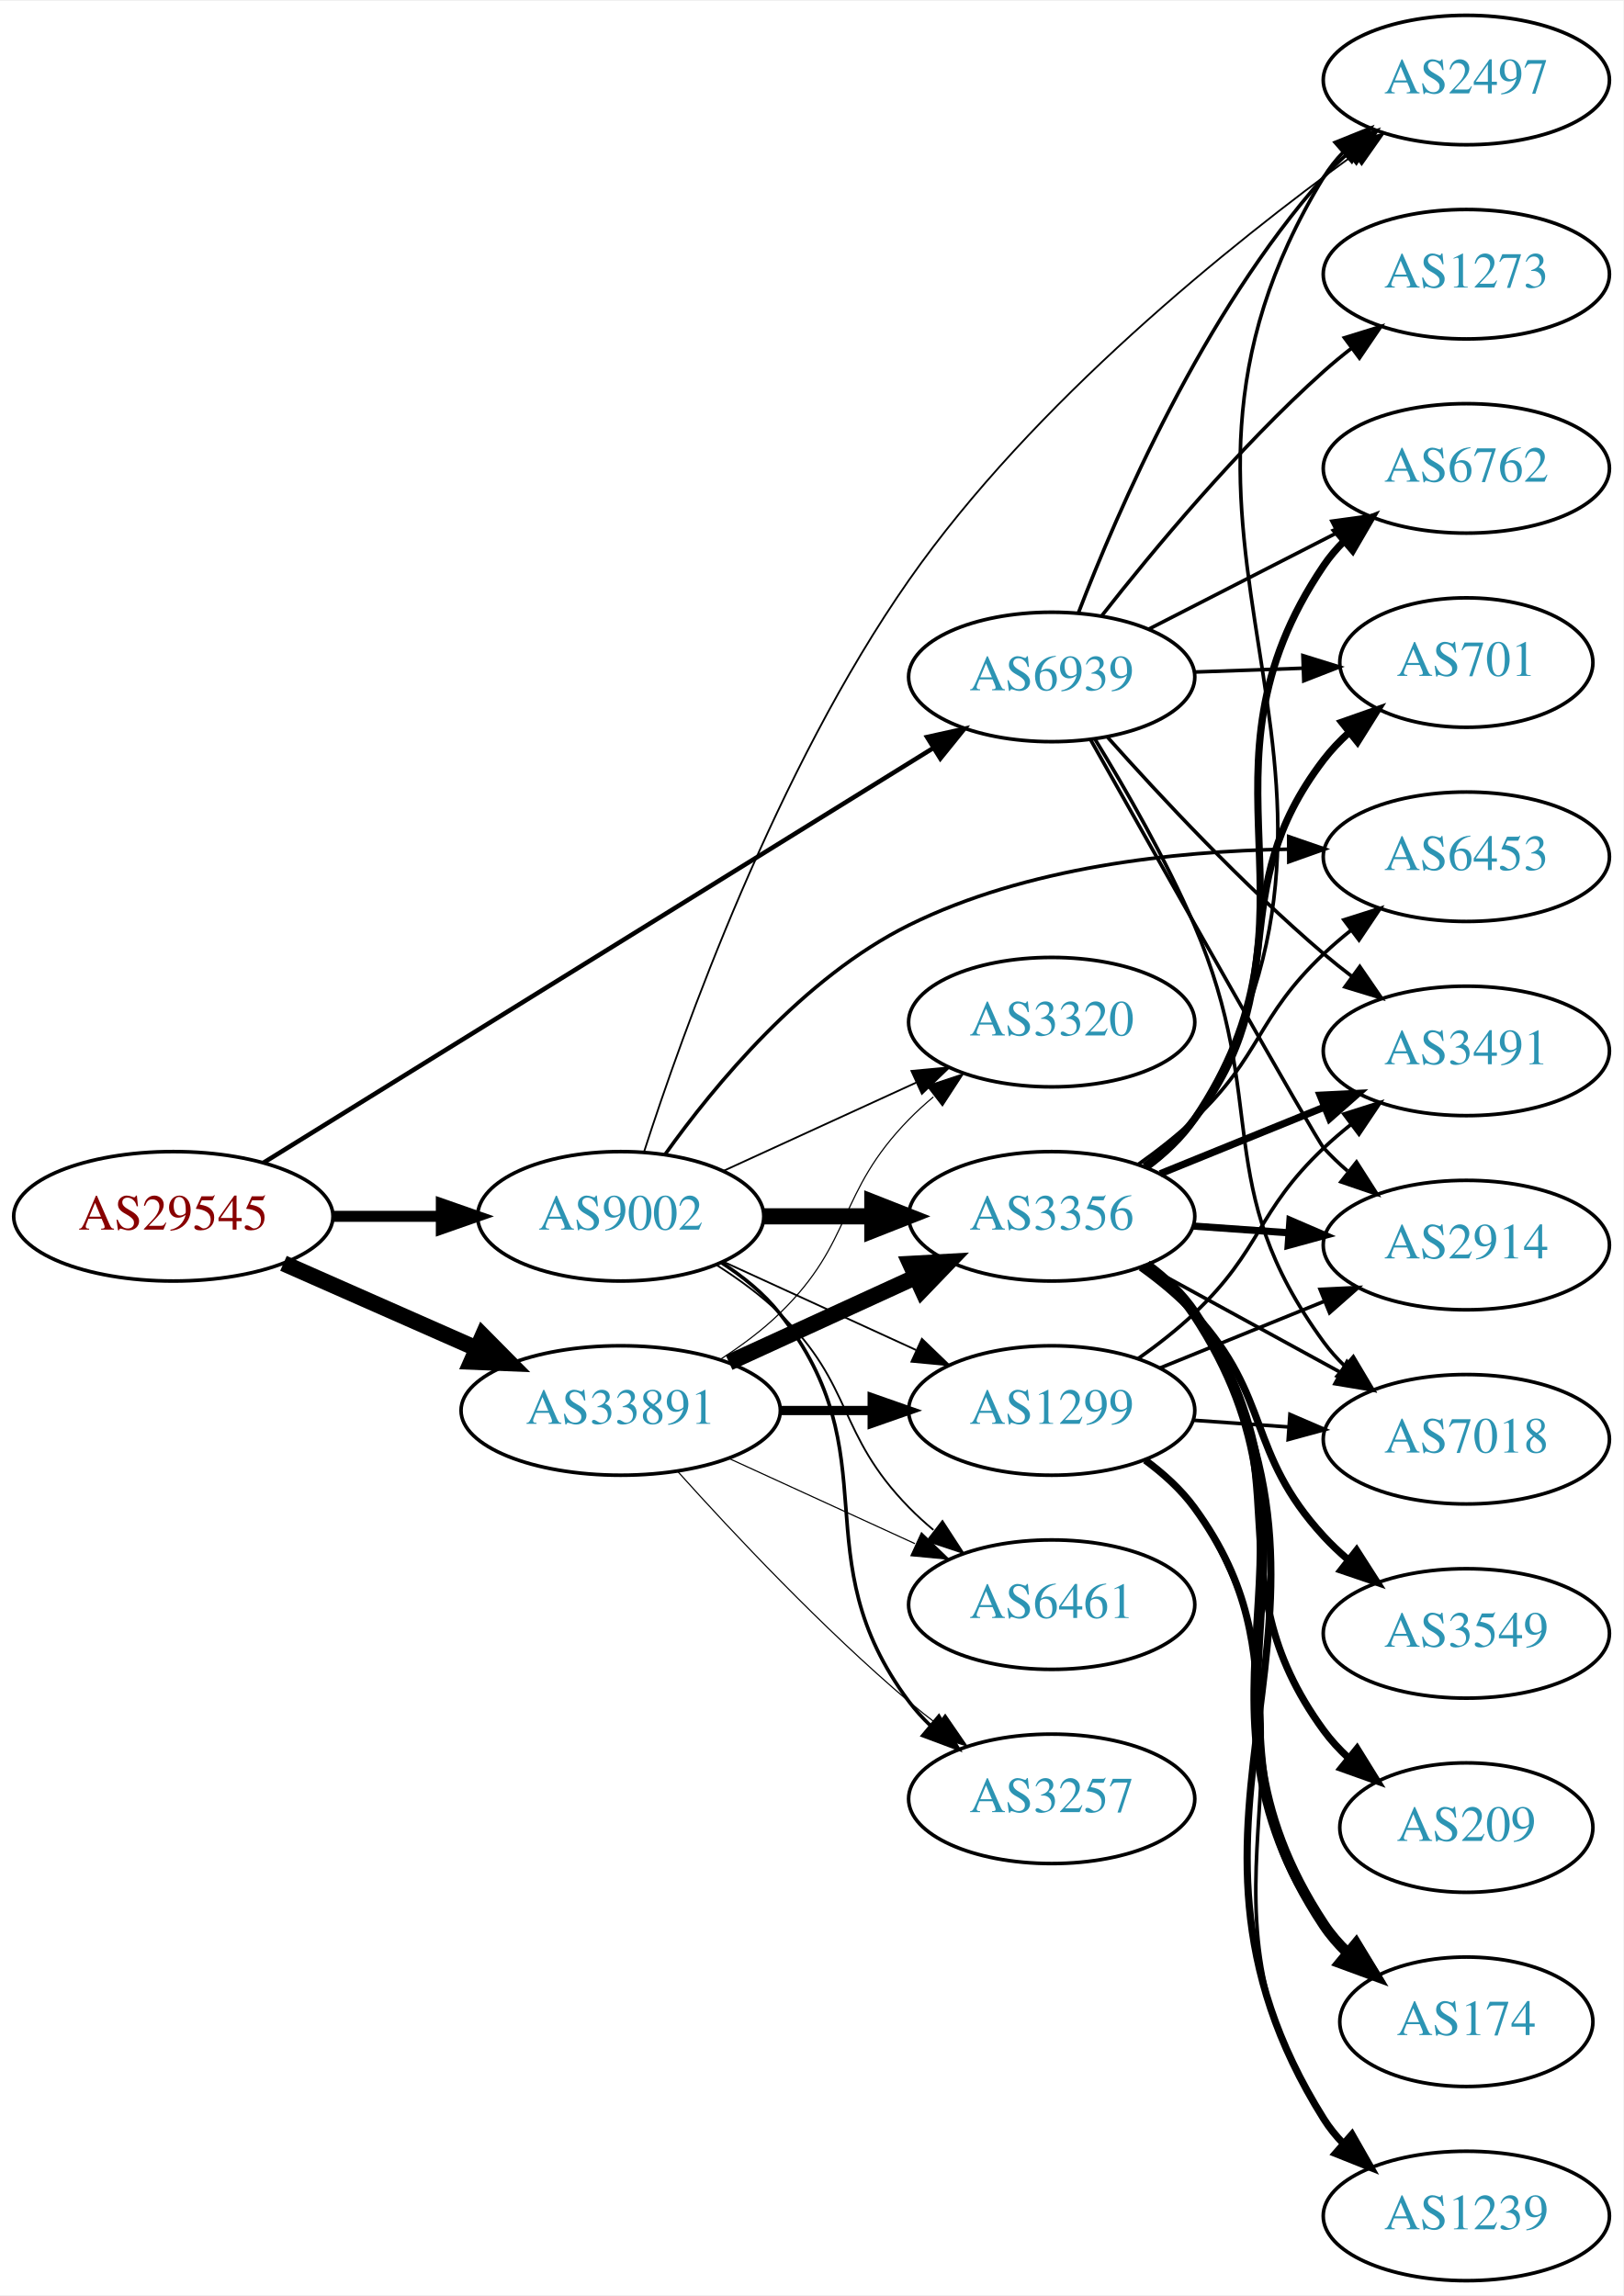
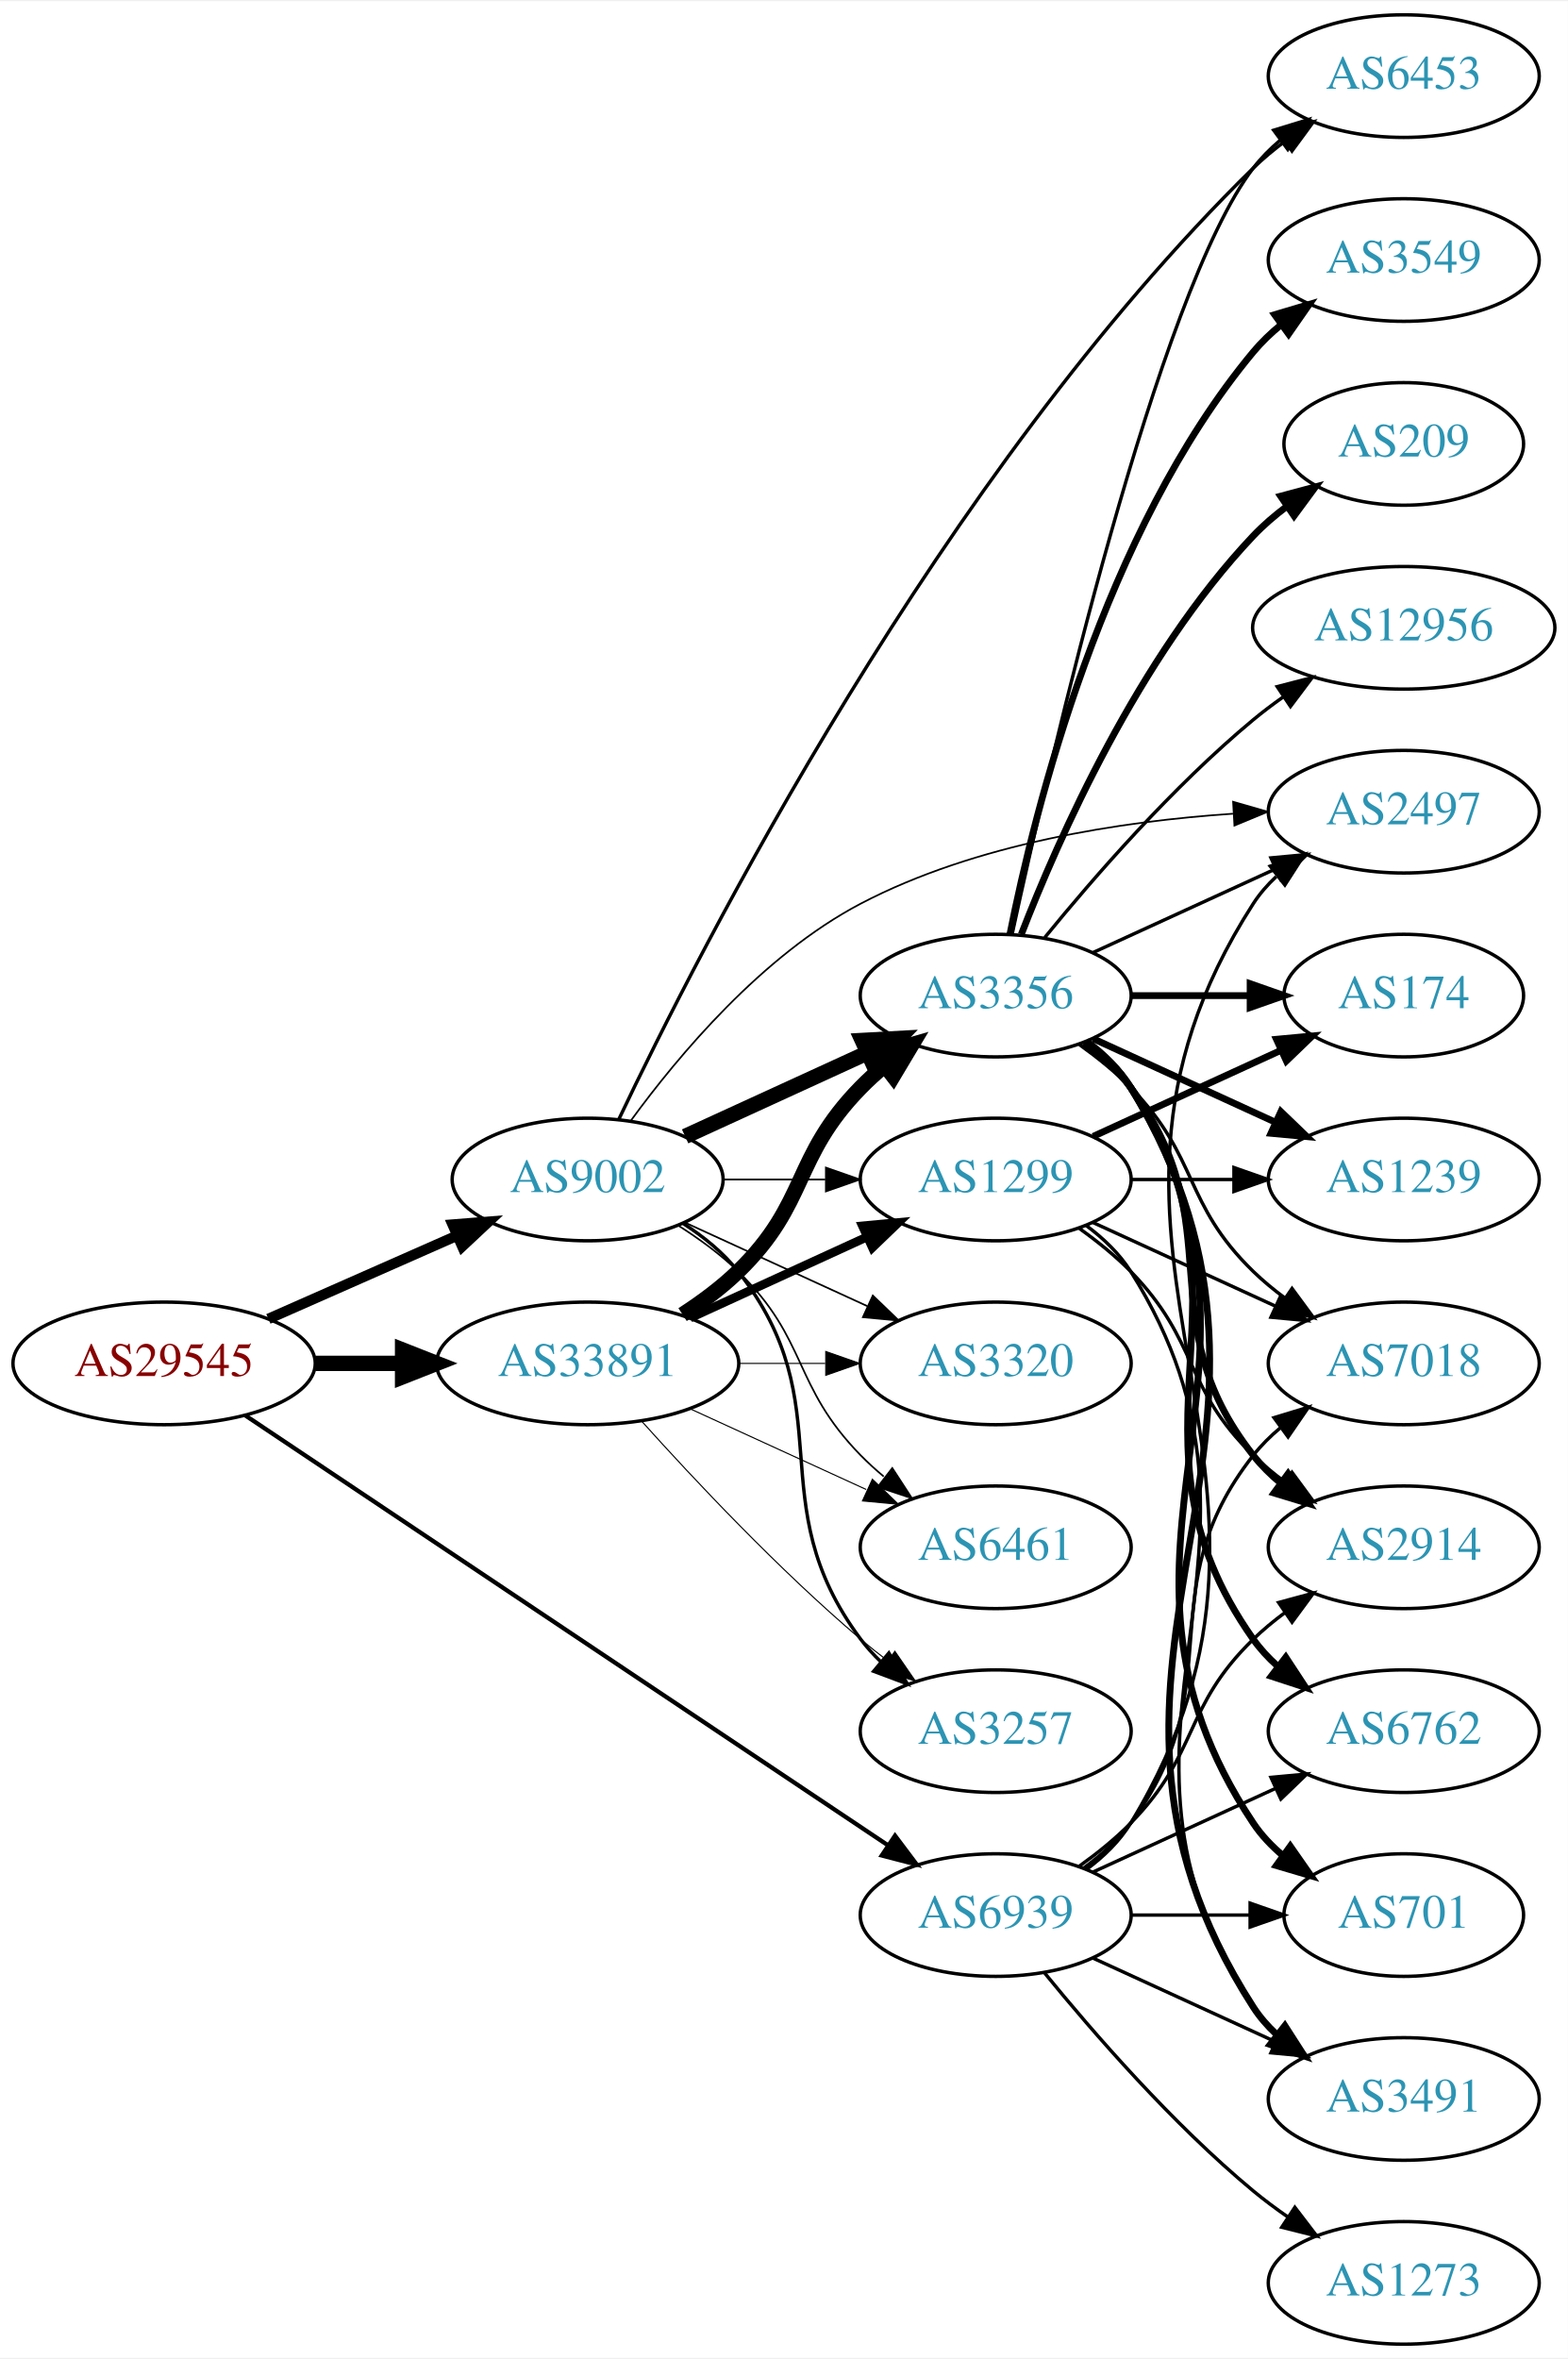
- <svg xmlns="http://www.w3.org/2000/svg" xmlns:xlink="http://www.w3.org/1999/xlink" width="451pt" height="638pt" viewBox="0.00 0.00 451.37 638.00">
-   <g id="graph0" class="graph" transform="scale(1 1) rotate(0) translate(4 634)">
-     <polygon fill="white" stroke="none" points="-4,4 -4,-634 447.37,-634 447.37,4 -4,4" />
+ <svg xmlns="http://www.w3.org/2000/svg" xmlns:xlink="http://www.w3.org/1999/xlink" width="460pt" height="692pt" viewBox="0.00 0.00 460.47 692.00">
+   <g id="graph0" class="graph" transform="scale(1 1) rotate(0) translate(4 688)">
+     <polygon fill="white" stroke="none" points="-4,4 -4,-688 456.469,-688 456.469,4 -4,4" />
    <g id="node1" class="node">
      <g id="a_node1">
        <a xlink:href="/asn/29545" xlink:title="AS29545 ~ Ringstrasse 5 [AT]">
-           <ellipse fill="#ffffff" stroke="black" cx="44.196" cy="-296" rx="44.393" ry="18" />
-           <text text-anchor="middle" x="44.196" y="-292.3" font-family="Times,serif" font-size="14.00" fill="#880000">AS29545</text>
+           <ellipse fill="#ffffff" stroke="black" cx="44.196" cy="-288" rx="44.393" ry="18" />
+           <text text-anchor="middle" x="44.196" y="-284.3" font-family="Times,serif" font-size="14.00" fill="#880000">AS29545</text>
        </a>
      </g>
    </g>
    <g id="node2" class="node">
      <g id="a_node2">
        <a xlink:href="/asn/9002" xlink:title="AS9002 ~ RETN Limited [EU]">
-           <ellipse fill="#ffffff" stroke="black" cx="168.588" cy="-296" rx="39.794" ry="18" />
-           <text text-anchor="middle" x="168.588" y="-292.3" font-family="Times,serif" font-size="14.00" fill="#2c94b3">AS9002</text>
+           <ellipse fill="#ffffff" stroke="black" cx="168.588" cy="-342" rx="39.794" ry="18" />
+           <text text-anchor="middle" x="168.588" y="-338.3" font-family="Times,serif" font-size="14.00" fill="#2c94b3">AS9002</text>
        </a>
      </g>
    </g>
    <g id="edge1" class="edge">
-       <path fill="none" stroke="black" stroke-width="3.06" d="M88.692,-296C98.381,-296 108.717,-296 118.61,-296" />
-       <polygon fill="black" stroke="black" stroke-width="3.06" points="118.713,-299.5 128.713,-296 118.713,-292.5 118.713,-299.5" />
+       <path fill="none" stroke="black" stroke-width="3.06" d="M74.824,-301.072C91.418,-308.393 112.278,-317.597 130.011,-325.421" />
+       <polygon fill="black" stroke="black" stroke-width="3.06" points="128.933,-328.77 139.495,-329.605 131.758,-322.366 128.933,-328.77" />
    </g>
    <g id="node3" class="node">
      <g id="a_node3">
        <a xlink:href="/asn/33891" xlink:title="AS33891 ~ CORE-BACKBONE GMBH GLOBAL NETWORK [DE]">
-           <ellipse fill="#ffffff" stroke="black" cx="168.588" cy="-242" rx="44.393" ry="18" />
-           <text text-anchor="middle" x="168.588" y="-238.3" font-family="Times,serif" font-size="14.00" fill="#2c94b3">AS33891</text>
+           <ellipse fill="#ffffff" stroke="black" cx="168.588" cy="-288" rx="44.393" ry="18" />
+           <text text-anchor="middle" x="168.588" y="-284.3" font-family="Times,serif" font-size="14.00" fill="#2c94b3">AS33891</text>
        </a>
      </g>
    </g>
    <g id="edge2" class="edge">
-       <path fill="none" stroke="black" stroke-width="4.5" d="M74.824,-282.928C90.941,-275.817 111.081,-266.931 128.473,-259.258" />
-       <polygon fill="black" stroke="black" stroke-width="4.5" points="130.249,-262.778 137.809,-255.139 127.071,-255.573 130.249,-262.778" />
+       <path fill="none" stroke="black" stroke-width="4.5" d="M88.692,-288C96.898,-288 105.569,-288 114.041,-288" />
+       <polygon fill="black" stroke="black" stroke-width="4.5" points="114.233,-291.938 124.233,-288 114.233,-284.063 114.233,-291.938" />
    </g>
    <g id="node4" class="node">
      <g id="a_node4">
        <a xlink:href="/asn/6939" xlink:title="AS6939 ~ Hurricane Electric LLC [US]">
-           <ellipse fill="#ffffff" stroke="black" cx="288.431" cy="-446" rx="39.794" ry="18" />
-           <text text-anchor="middle" x="288.431" y="-442.3" font-family="Times,serif" font-size="14.00" fill="#2c94b3">AS6939</text>
+           <ellipse fill="#ffffff" stroke="black" cx="288.431" cy="-126" rx="39.794" ry="18" />
+           <text text-anchor="middle" x="288.431" y="-122.3" font-family="Times,serif" font-size="14.00" fill="#2c94b3">AS6939</text>
        </a>
      </g>
    </g>
    <g id="edge3" class="edge">
-       <path fill="none" stroke="black" stroke-width="1.26" d="M69.308,-310.931C113.244,-338.138 206.33,-395.78 255.484,-426.217" />
-       <polygon fill="black" stroke="black" stroke-width="1.26" points="253.784,-429.282 264.129,-431.571 257.469,-423.33 253.784,-429.282" />
+       <path fill="none" stroke="black" stroke-width="1.26" d="M67.985,-272.759C111.76,-243.484 207.626,-179.372 256.883,-146.43" />
+       <polygon fill="black" stroke="black" stroke-width="1.26" points="258.863,-149.316 265.23,-140.848 254.971,-143.497 258.863,-149.316" />
    </g>
    <g id="node5" class="node">
      <g id="a_node5">
-         <a xlink:href="/asn/2497" xlink:title="AS2497 ~ Internet Initiative Japan Inc. [JP]">
-           <ellipse fill="#ffffff" stroke="black" cx="403.724" cy="-612" rx="39.794" ry="18" />
-           <text text-anchor="middle" x="403.724" y="-608.3" font-family="Times,serif" font-size="14.00" fill="#2c94b3">AS2497</text>
+         <a xlink:href="/asn/3257" xlink:title="AS3257 ~ GTT [DE]">
+           <ellipse fill="#ffffff" stroke="black" cx="288.431" cy="-180" rx="39.794" ry="18" />
+           <text text-anchor="middle" x="288.431" y="-176.3" font-family="Times,serif" font-size="14.00" fill="#2c94b3">AS3257</text>
        </a>
      </g>
    </g>
    <g id="edge4" class="edge">
-       <path fill="none" stroke="black" stroke-width="0.5" d="M175.101,-313.985C185.85,-347.334 211.837,-420.17 248.784,-473 283.314,-522.373 338.468,-566.585 372.535,-591.291" />
-       <polygon fill="black" stroke="black" stroke-width="0.5" points="370.547,-594.172 380.717,-597.143 374.62,-588.479 370.547,-594.172" />
+       <path fill="none" stroke="black" d="M196.56,-329.145C202.548,-325.28 208.408,-320.559 212.784,-315 244.083,-275.246 218.513,-247.542 248.784,-207 250.529,-204.664 252.536,-202.455 254.7,-200.383" />
+       <polygon fill="black" stroke="black" points="257.059,-202.973 262.5,-193.882 252.577,-197.595 257.059,-202.973" />
    </g>
    <g id="node6" class="node">
      <g id="a_node6">
-         <a xlink:href="/asn/6453" xlink:title="AS6453 ~ TATA COMMUNICATIONS (AMERICA) INC [US]">
-           <ellipse fill="#ffffff" stroke="black" cx="403.724" cy="-396" rx="39.794" ry="18" />
-           <text text-anchor="middle" x="403.724" y="-392.3" font-family="Times,serif" font-size="14.00" fill="#2c94b3">AS6453</text>
+         <a xlink:href="/asn/1299" xlink:title="AS1299 ~ Telia Carrier [EU]">
+           <ellipse fill="#ffffff" stroke="black" cx="288.431" cy="-342" rx="39.794" ry="18" />
+           <text text-anchor="middle" x="288.431" y="-338.3" font-family="Times,serif" font-size="14.00" fill="#2c94b3">AS1299</text>
        </a>
      </g>
    </g>
    <g id="edge5" class="edge">
-       <path fill="none" stroke="black" d="M180.976,-313.279C194.616,-332.397 219.35,-362.427 248.784,-377 281.415,-393.156 322.521,-397.546 354.047,-398.092" />
-       <polygon fill="black" stroke="black" points="354.328,-401.593 364.345,-398.141 354.361,-394.593 354.328,-401.593" />
+       <path fill="none" stroke="black" stroke-width="0.5" d="M208.501,-342C218.054,-342 228.404,-342 238.367,-342" />
+       <polygon fill="black" stroke="black" stroke-width="0.5" points="238.559,-345.5 248.559,-342 238.559,-338.5 238.559,-345.5" />
    </g>
    <g id="node7" class="node">
      <g id="a_node7">
        <a xlink:href="/asn/3356" xlink:title="AS3356 ~ Level 3 Parent, LLC [US]">
-           <ellipse fill="#ffffff" stroke="black" cx="288.431" cy="-296" rx="39.794" ry="18" />
-           <text text-anchor="middle" x="288.431" y="-292.3" font-family="Times,serif" font-size="14.00" fill="#2c94b3">AS3356</text>
+           <ellipse fill="#ffffff" stroke="black" cx="288.431" cy="-396" rx="39.794" ry="18" />
+           <text text-anchor="middle" x="288.431" y="-392.3" font-family="Times,serif" font-size="14.00" fill="#2c94b3">AS3356</text>
        </a>
      </g>
    </g>
    <g id="edge6" class="edge">
-       <path fill="none" stroke="black" stroke-width="4.5" d="M208.501,-296C218.054,-296 228.404,-296 238.367,-296" />
-       <polygon fill="black" stroke="black" stroke-width="4.5" points="238.559,-299.938 248.559,-296 238.559,-292.063 238.559,-299.938" />
+       <path fill="none" stroke="black" stroke-width="4.5" d="M197.217,-354.661C213.174,-361.973 233.445,-371.261 250.727,-379.181" />
+       <polygon fill="black" stroke="black" stroke-width="4.5" points="249.244,-382.832 259.975,-383.419 252.524,-375.673 249.244,-382.832" />
    </g>
    <g id="node8" class="node">
      <g id="a_node8">
-         <a xlink:href="/asn/6461" xlink:title="AS6461 ~ Zayo Bandwidth [US]">
-           <ellipse fill="#ffffff" stroke="black" cx="288.431" cy="-188" rx="39.794" ry="18" />
-           <text text-anchor="middle" x="288.431" y="-184.3" font-family="Times,serif" font-size="14.00" fill="#2c94b3">AS6461</text>
+         <a xlink:href="/asn/6453" xlink:title="AS6453 ~ TATA COMMUNICATIONS (AMERICA) INC [US]">
+           <ellipse fill="#ffffff" stroke="black" cx="408.273" cy="-666" rx="39.794" ry="18" />
+           <text text-anchor="middle" x="408.273" y="-662.3" font-family="Times,serif" font-size="14.00" fill="#2c94b3">AS6453</text>
        </a>
      </g>
    </g>
    <g id="edge7" class="edge">
-       <path fill="none" stroke="black" stroke-width="0.5" d="M195.117,-282.538C201.28,-278.638 207.582,-274.052 212.784,-269 233.478,-248.906 228.612,-235.617 248.784,-215 250.877,-212.861 253.161,-210.782 255.537,-208.79" />
-       <polygon fill="black" stroke="black" stroke-width="0.5" points="258.056,-211.268 263.837,-202.389 253.781,-205.725 258.056,-211.268" />
+       <path fill="none" stroke="black" d="M177.707,-359.595C200.991,-408.627 272.254,-549.097 364.077,-639 366.911,-641.775 370.078,-644.405 373.373,-646.858" />
+       <polygon fill="black" stroke="black" points="371.486,-649.808 381.715,-652.567 375.44,-644.031 371.486,-649.808" />
    </g>
    <g id="node9" class="node">
      <g id="a_node9">
-         <a xlink:href="/asn/1299" xlink:title="AS1299 ~ Telia Carrier [EU]">
-           <ellipse fill="#ffffff" stroke="black" cx="288.431" cy="-242" rx="39.794" ry="18" />
-           <text text-anchor="middle" x="288.431" y="-238.3" font-family="Times,serif" font-size="14.00" fill="#2c94b3">AS1299</text>
+         <a xlink:href="/asn/3320" xlink:title="AS3320 ~ DTAG [DE]">
+           <ellipse fill="#ffffff" stroke="black" cx="288.431" cy="-288" rx="39.794" ry="18" />
+           <text text-anchor="middle" x="288.431" y="-284.3" font-family="Times,serif" font-size="14.00" fill="#2c94b3">AS3320</text>
        </a>
      </g>
    </g>
    <g id="edge8" class="edge">
-       <path fill="none" stroke="black" stroke-width="0.5" d="M197.217,-283.339C213.174,-276.027 233.445,-266.739 250.727,-258.819" />
-       <polygon fill="black" stroke="black" stroke-width="0.5" points="252.342,-261.929 259.975,-254.581 249.426,-255.565 252.342,-261.929" />
+       <path fill="none" stroke="black" stroke-width="0.5" d="M197.217,-329.339C213.174,-322.027 233.445,-312.739 250.727,-304.819" />
+       <polygon fill="black" stroke="black" stroke-width="0.5" points="252.342,-307.929 259.975,-300.581 249.426,-301.565 252.342,-307.929" />
    </g>
    <g id="node10" class="node">
      <g id="a_node10">
-         <a xlink:href="/asn/3257" xlink:title="AS3257 ~ GTT [DE]">
-           <ellipse fill="#ffffff" stroke="black" cx="288.431" cy="-134" rx="39.794" ry="18" />
-           <text text-anchor="middle" x="288.431" y="-130.3" font-family="Times,serif" font-size="14.00" fill="#2c94b3">AS3257</text>
+         <a xlink:href="/asn/6461" xlink:title="AS6461 ~ Zayo Bandwidth [US]">
+           <ellipse fill="#ffffff" stroke="black" cx="288.431" cy="-234" rx="39.794" ry="18" />
+           <text text-anchor="middle" x="288.431" y="-230.3" font-family="Times,serif" font-size="14.00" fill="#2c94b3">AS6461</text>
        </a>
      </g>
    </g>
    <g id="edge9" class="edge">
-       <path fill="none" stroke="black" d="M196.56,-283.145C202.548,-279.28 208.408,-274.559 212.784,-269 244.083,-229.246 218.513,-201.542 248.784,-161 250.529,-158.664 252.536,-156.455 254.7,-154.383" />
-       <polygon fill="black" stroke="black" points="257.059,-156.973 262.5,-147.882 252.577,-151.595 257.059,-156.973" />
+       <path fill="none" stroke="black" stroke-width="0.5" d="M195.117,-328.538C201.28,-324.638 207.582,-320.052 212.784,-315 233.478,-294.906 228.612,-281.617 248.784,-261 250.877,-258.861 253.161,-256.782 255.537,-254.79" />
+       <polygon fill="black" stroke="black" stroke-width="0.5" points="258.056,-257.268 263.837,-248.389 253.781,-251.725 258.056,-257.268" />
    </g>
    <g id="node11" class="node">
      <g id="a_node11">
-         <a xlink:href="/asn/3320" xlink:title="AS3320 ~ DTAG [DE]">
-           <ellipse fill="#ffffff" stroke="black" cx="288.431" cy="-350" rx="39.794" ry="18" />
-           <text text-anchor="middle" x="288.431" y="-346.3" font-family="Times,serif" font-size="14.00" fill="#2c94b3">AS3320</text>
+         <a xlink:href="/asn/2497" xlink:title="AS2497 ~ Internet Initiative Japan Inc. [JP]">
+           <ellipse fill="#ffffff" stroke="black" cx="408.273" cy="-450" rx="39.794" ry="18" />
+           <text text-anchor="middle" x="408.273" y="-446.3" font-family="Times,serif" font-size="14.00" fill="#2c94b3">AS2497</text>
        </a>
      </g>
    </g>
    <g id="edge10" class="edge">
-       <path fill="none" stroke="black" stroke-width="0.5" d="M197.217,-308.661C213.174,-315.973 233.445,-325.261 250.727,-333.181" />
-       <polygon fill="black" stroke="black" stroke-width="0.5" points="249.426,-336.435 259.975,-337.419 252.342,-330.071 249.426,-336.435" />
-     </g>
-     <g id="edge22" class="edge">
-       <path fill="none" stroke="black" stroke-width="4.5" d="M198.718,-255.348C214.329,-262.502 233.727,-271.391 250.399,-279.03" />
-       <polygon fill="black" stroke="black" stroke-width="4.5" points="249.119,-282.775 259.851,-283.362 252.4,-275.616 249.119,-282.775" />
+       <path fill="none" stroke="black" stroke-width="0.5" d="M181.349,-359.376C195.152,-378.287 219.867,-407.846 248.784,-423 282.582,-440.711 325.478,-447.206 358.118,-449.413" />
+       <polygon fill="black" stroke="black" stroke-width="0.5" points="358.149,-452.92 368.33,-449.988 358.543,-445.932 358.149,-452.92" />
+     </g>
+     <g id="edge25" class="edge">
+       <path fill="none" stroke="black" stroke-width="0.321" d="M184.521,-270.956C199.847,-253.903 224.782,-227.35 248.784,-207 251.281,-204.883 253.942,-202.768 256.653,-200.707" />
+       <polygon fill="black" stroke="black" stroke-width="0.321" points="258.819,-203.459 264.83,-194.734 254.69,-197.806 258.819,-203.459" />
+     </g>
+     <g id="edge23" class="edge">
+       <path fill="none" stroke="black" stroke-width="2.571" d="M198.718,-301.348C214.329,-308.502 233.727,-317.391 250.399,-325.03" />
+       <polygon fill="black" stroke="black" stroke-width="2.571" points="249.302,-328.378 259.851,-329.362 252.218,-322.014 249.302,-328.378" />
    </g>
    <g id="edge24" class="edge">
-       <path fill="none" stroke="black" stroke-width="0.321" d="M198.718,-228.652C214.329,-221.498 233.727,-212.609 250.399,-204.97" />
-       <polygon fill="black" stroke="black" stroke-width="0.321" points="252.218,-207.986 259.851,-200.638 249.302,-201.622 252.218,-207.986" />
-     </g>
-     <g id="edge23" class="edge">
-       <path fill="none" stroke="black" stroke-width="2.571" d="M212.799,-242C221.112,-242 229.875,-242 238.357,-242" />
-       <polygon fill="black" stroke="black" stroke-width="2.571" points="238.516,-245.5 248.516,-242 238.516,-238.5 238.516,-245.5" />
-     </g>
-     <g id="edge25" class="edge">
-       <path fill="none" stroke="black" stroke-width="0.321" d="M184.521,-224.956C199.847,-207.903 224.782,-181.35 248.784,-161 251.281,-158.883 253.942,-156.768 256.653,-154.707" />
-       <polygon fill="black" stroke="black" stroke-width="0.321" points="258.819,-157.459 264.83,-148.734 254.69,-151.806 258.819,-157.459" />
+       <path fill="none" stroke="black" stroke-width="4.5" d="M196.472,-302.329C202.196,-306.036 207.962,-310.318 212.784,-315 233.478,-335.094 228.612,-348.383 248.784,-369 250.877,-371.139 253.161,-373.218 255.537,-375.21" />
+       <polygon fill="black" stroke="black" stroke-width="4.5" points="253.513,-378.621 263.837,-381.611 258.323,-372.386 253.513,-378.621" />
+     </g>
+     <g id="edge27" class="edge">
+       <path fill="none" stroke="black" stroke-width="0.321" d="M212.799,-288C221.112,-288 229.875,-288 238.357,-288" />
+       <polygon fill="black" stroke="black" stroke-width="0.321" points="238.516,-291.5 248.516,-288 238.516,-284.5 238.516,-291.5" />
    </g>
    <g id="edge26" class="edge">
-       <path fill="none" stroke="black" stroke-width="0.321" d="M196.472,-256.329C202.196,-260.036 207.962,-264.318 212.784,-269 233.478,-289.094 228.612,-302.383 248.784,-323 250.877,-325.139 253.161,-327.218 255.537,-329.21" />
-       <polygon fill="black" stroke="black" stroke-width="0.321" points="253.781,-332.275 263.837,-335.611 258.056,-326.732 253.781,-332.275" />
+       <path fill="none" stroke="black" stroke-width="0.321" d="M198.718,-274.652C214.329,-267.498 233.727,-258.609 250.399,-250.97" />
+       <polygon fill="black" stroke="black" stroke-width="0.321" points="252.218,-253.986 259.851,-246.638 249.302,-247.622 252.218,-253.986" />
    </g>
    <g id="edge38" class="edge">
-       <path fill="none" stroke="black" d="M295.875,-463.863C306.674,-492.008 330.583,-547.339 364.077,-585 366.066,-587.236 368.275,-589.384 370.601,-591.424" />
-       <polygon fill="black" stroke="black" points="368.792,-594.456 378.808,-597.911 373.133,-588.964 368.792,-594.456" />
+       <path fill="none" stroke="black" d="M315.085,-139.393C320.123,-143.148 324.843,-147.686 328.077,-153 391.021,-256.412 298.509,-321.232 364.077,-423 365.945,-425.899 368.247,-428.542 370.806,-430.939" />
+       <polygon fill="black" stroke="black" points="369.047,-434.006 379.083,-437.403 373.356,-428.489 369.047,-434.006" />
+     </g>
+     <g id="node13" class="node">
+       <g id="a_node13">
+         <a xlink:href="/asn/701" xlink:title="AS701 ~ UUNET [US]">
+           <ellipse fill="#ffffff" stroke="black" cx="408.273" cy="-126" rx="35.194" ry="18" />
+           <text text-anchor="middle" x="408.273" y="-122.3" font-family="Times,serif" font-size="14.00" fill="#2c94b3">AS701</text>
+         </a>
+       </g>
+     </g>
+     <g id="edge37" class="edge">
+       <path fill="none" stroke="black" d="M328.343,-126C339.43,-126 351.59,-126 362.972,-126" />
+       <polygon fill="black" stroke="black" points="363.154,-129.5 373.154,-126 363.154,-122.5 363.154,-129.5" />
+     </g>
+     <g id="node16" class="node">
+       <g id="a_node16">
+         <a xlink:href="/asn/7018" xlink:title="AS7018 ~ AT&amp;T Services, Inc. [US]">
+           <ellipse fill="#ffffff" stroke="black" cx="408.273" cy="-288" rx="39.794" ry="18" />
+           <text text-anchor="middle" x="408.273" y="-284.3" font-family="Times,serif" font-size="14.00" fill="#2c94b3">AS7018</text>
+         </a>
+       </g>
+     </g>
+     <g id="edge36" class="edge">
+       <path fill="none" stroke="black" d="M314.362,-139.882C319.438,-143.611 324.356,-148.016 328.077,-153 358.349,-193.542 332.779,-221.246 364.077,-261 366.402,-263.953 369.146,-266.67 372.105,-269.147" />
+       <polygon fill="black" stroke="black" points="370.165,-272.064 380.302,-275.145 374.298,-266.415 370.165,-272.064" />
+     </g>
+     <g id="node17" class="node">
+       <g id="a_node17">
+         <a xlink:href="/asn/2914" xlink:title="AS2914 ~ NTT America, Inc. [US]">
+           <ellipse fill="#ffffff" stroke="black" cx="408.273" cy="-234" rx="39.794" ry="18" />
+           <text text-anchor="middle" x="408.273" y="-230.3" font-family="Times,serif" font-size="14.00" fill="#2c94b3">AS2914</text>
+         </a>
+       </g>
+     </g>
+     <g id="edge34" class="edge">
+       <path fill="none" stroke="black" d="M313.025,-140.389C318.281,-144.148 323.613,-148.437 328.077,-153 348.25,-173.617 343.384,-186.906 364.077,-207 366.922,-209.763 370.096,-212.386 373.396,-214.834" />
+       <polygon fill="black" stroke="black" points="371.513,-217.786 381.744,-220.538 375.462,-212.006 371.513,-217.786" />
+     </g>
+     <g id="node18" class="node">
+       <g id="a_node18">
+         <a xlink:href="/asn/3491" xlink:title="AS3491 ~ PCCW Global, Inc. [US]">
+           <ellipse fill="#ffffff" stroke="black" cx="408.273" cy="-72" rx="39.794" ry="18" />
+           <text text-anchor="middle" x="408.273" y="-68.3" font-family="Times,serif" font-size="14.00" fill="#2c94b3">AS3491</text>
+         </a>
+       </g>
+     </g>
+     <g id="edge39" class="edge">
+       <path fill="none" stroke="black" d="M317.06,-113.339C333.017,-106.027 353.287,-96.739 370.57,-88.819" />
+       <polygon fill="black" stroke="black" points="372.185,-91.929 379.818,-84.581 369.269,-85.565 372.185,-91.929" />
+     </g>
+     <g id="node19" class="node">
+       <g id="a_node19">
+         <a xlink:href="/asn/6762" xlink:title="AS6762 ~ TELECOM ITALIA SPARKLE S.p.A. [IT]">
+           <ellipse fill="#ffffff" stroke="black" cx="408.273" cy="-180" rx="39.794" ry="18" />
+           <text text-anchor="middle" x="408.273" y="-176.3" font-family="Times,serif" font-size="14.00" fill="#2c94b3">AS6762</text>
+         </a>
+       </g>
+     </g>
+     <g id="edge35" class="edge">
+       <path fill="none" stroke="black" d="M317.06,-138.661C333.017,-145.973 353.287,-155.261 370.57,-163.181" />
+       <polygon fill="black" stroke="black" points="369.269,-166.435 379.818,-167.419 372.185,-160.071 369.269,-166.435" />
+     </g>
+     <g id="node22" class="node">
+       <g id="a_node22">
+         <a xlink:href="/asn/1273" xlink:title="AS1273 ~ Vodafone Group PLC [EU]">
+           <ellipse fill="#ffffff" stroke="black" cx="408.273" cy="-18" rx="39.794" ry="18" />
+           <text text-anchor="middle" x="408.273" y="-14.3" font-family="Times,serif" font-size="14.00" fill="#2c94b3">AS1273</text>
+         </a>
+       </g>
+     </g>
+     <g id="edge33" class="edge">
+       <path fill="none" stroke="black" d="M302.85,-108.935C316.964,-91.625 340.379,-64.655 364.077,-45 367.294,-42.332 370.794,-39.73 374.365,-37.259" />
+       <polygon fill="black" stroke="black" points="376.288,-40.183 382.721,-31.764 372.442,-34.334 376.288,-40.183" />
    </g>
    <g id="node12" class="node">
      <g id="a_node12">
-         <a xlink:href="/asn/701" xlink:title="AS701 ~ UUNET [US]">
-           <ellipse fill="#ffffff" stroke="black" cx="403.724" cy="-450" rx="35.194" ry="18" />
-           <text text-anchor="middle" x="403.724" y="-446.3" font-family="Times,serif" font-size="14.00" fill="#2c94b3">AS701</text>
-         </a>
-       </g>
+         <a xlink:href="/asn/174" xlink:title="AS174 ~ Cogent Communications [US]">
+           <ellipse fill="#ffffff" stroke="black" cx="408.273" cy="-396" rx="35.194" ry="18" />
+           <text text-anchor="middle" x="408.273" y="-392.3" font-family="Times,serif" font-size="14.00" fill="#2c94b3">AS174</text>
+         </a>
+       </g>
+     </g>
+     <g id="edge28" class="edge">
+       <path fill="none" stroke="black" stroke-width="2" d="M317.06,-354.661C333.476,-362.183 354.457,-371.798 372.054,-379.861" />
+       <polygon fill="black" stroke="black" stroke-width="2" points="370.883,-383.174 381.432,-384.158 373.799,-376.811 370.883,-383.174" />
+     </g>
+     <g id="node15" class="node">
+       <g id="a_node15">
+         <a xlink:href="/asn/1239" xlink:title="AS1239 ~ Sprint [US]">
+           <ellipse fill="#ffffff" stroke="black" cx="408.273" cy="-342" rx="39.794" ry="18" />
+           <text text-anchor="middle" x="408.273" y="-338.3" font-family="Times,serif" font-size="14.00" fill="#2c94b3">AS1239</text>
+         </a>
+       </g>
+     </g>
+     <g id="edge30" class="edge">
+       <path fill="none" stroke="black" d="M328.343,-342C337.897,-342 348.246,-342 358.209,-342" />
+       <polygon fill="black" stroke="black" points="358.402,-345.5 368.402,-342 358.402,-338.5 358.402,-345.5" />
+     </g>
+     <g id="edge31" class="edge">
+       <path fill="none" stroke="black" d="M317.06,-329.339C333.017,-322.027 353.287,-312.739 370.57,-304.819" />
+       <polygon fill="black" stroke="black" points="372.185,-307.929 379.818,-300.581 369.269,-301.565 372.185,-307.929" />
+     </g>
+     <g id="edge29" class="edge">
+       <path fill="none" stroke="black" d="M313.025,-327.611C318.281,-323.852 323.613,-319.563 328.077,-315 348.25,-294.383 343.384,-281.094 364.077,-261 366.922,-258.237 370.096,-255.614 373.396,-253.166" />
+       <polygon fill="black" stroke="black" points="375.462,-255.994 381.744,-247.462 371.513,-250.214 375.462,-255.994" />
    </g>
    <g id="edge32" class="edge">
-       <path fill="none" stroke="black" d="M328.103,-447.365C337.808,-447.708 348.299,-448.078 358.262,-448.43" />
-       <polygon fill="black" stroke="black" points="358.281,-451.933 368.398,-448.788 358.528,-444.937 358.281,-451.933" />
+       <path fill="none" stroke="black" d="M314.957,-328.528C320.002,-324.777 324.757,-320.26 328.077,-315 380.027,-232.7 310.039,-179.944 364.077,-99 365.992,-96.131 368.326,-93.51 370.907,-91.128" />
+       <polygon fill="black" stroke="black" points="373.458,-93.579 379.219,-84.687 369.171,-88.046 373.458,-93.579" />
+     </g>
+     <g id="edge22" class="edge">
+       <path fill="none" stroke="black" d="M293.292,-414.225C304.16,-464.271 336.047,-602.516 364.077,-639 366.367,-641.981 369.087,-644.716 372.032,-647.205" />
+       <polygon fill="black" stroke="black" points="370.078,-650.113 380.208,-653.218 374.225,-644.473 370.078,-650.113" />
+     </g>
+     <g id="edge19" class="edge">
+       <path fill="none" stroke="black" d="M317.06,-408.661C333.017,-415.973 353.287,-425.261 370.57,-433.181" />
+       <polygon fill="black" stroke="black" points="369.269,-436.435 379.818,-437.419 372.185,-430.071 369.269,-436.435" />
+     </g>
+     <g id="edge11" class="edge">
+       <path fill="none" stroke="black" stroke-width="2" d="M328.343,-396C339.43,-396 351.59,-396 362.972,-396" />
+       <polygon fill="black" stroke="black" stroke-width="2" points="363.154,-399.5 373.154,-396 363.154,-392.5 363.154,-399.5" />
+     </g>
+     <g id="edge12" class="edge">
+       <path fill="none" stroke="black" stroke-width="2" d="M314.957,-382.528C320.002,-378.777 324.757,-374.26 328.077,-369 380.027,-286.7 310.039,-233.944 364.077,-153 366.453,-149.442 369.473,-146.264 372.809,-143.451" />
+       <polygon fill="black" stroke="black" stroke-width="2" points="374.947,-146.224 381.013,-137.538 370.854,-140.545 374.947,-146.224" />
    </g>
    <g id="node14" class="node">
      <g id="a_node14">
-         <a xlink:href="/asn/3491" xlink:title="AS3491 ~ PCCW Global, Inc. [US]">
-           <ellipse fill="#ffffff" stroke="black" cx="403.724" cy="-342" rx="39.794" ry="18" />
-           <text text-anchor="middle" x="403.724" y="-338.3" font-family="Times,serif" font-size="14.00" fill="#2c94b3">AS3491</text>
-         </a>
-       </g>
-     </g>
-     <g id="edge36" class="edge">
-       <path fill="none" stroke="black" d="M304.026,-429.172C318.495,-412.933 341.68,-388.072 364.077,-369 366.57,-366.878 369.227,-364.759 371.937,-362.695" />
-       <polygon fill="black" stroke="black" points="374.104,-365.447 380.11,-356.719 369.972,-359.796 374.104,-365.447" />
-     </g>
-     <g id="node15" class="node">
-       <g id="a_node15">
-         <a xlink:href="/asn/2914" xlink:title="AS2914 ~ NTT America, Inc. [US]">
-           <ellipse fill="#ffffff" stroke="black" cx="403.724" cy="-288" rx="39.794" ry="18" />
-           <text text-anchor="middle" x="403.724" y="-284.3" font-family="Times,serif" font-size="14.00" fill="#2c94b3">AS2914</text>
-         </a>
-       </g>
-     </g>
-     <g id="edge33" class="edge">
-       <path fill="none" stroke="black" d="M299.302,-428.445C319.09,-393.286 361.911,-317.375 364.077,-315 366.094,-312.789 368.323,-310.659 370.662,-308.631" />
-       <polygon fill="black" stroke="black" points="373.191,-311.096 378.894,-302.167 368.868,-305.591 373.191,-311.096" />
-     </g>
-     <g id="node17" class="node">
-       <g id="a_node17">
-         <a xlink:href="/asn/6762" xlink:title="AS6762 ~ TELECOM ITALIA SPARKLE S.p.A. [IT]">
-           <ellipse fill="#ffffff" stroke="black" cx="403.724" cy="-504" rx="39.794" ry="18" />
-           <text text-anchor="middle" x="403.724" y="-500.3" font-family="Times,serif" font-size="14.00" fill="#2c94b3">AS6762</text>
-         </a>
-       </g>
-     </g>
-     <g id="edge37" class="edge">
-       <path fill="none" stroke="black" d="M315.422,-459.306C330.966,-467.264 350.917,-477.478 367.822,-486.132" />
-       <polygon fill="black" stroke="black" points="366.357,-489.314 376.853,-490.756 369.547,-483.083 366.357,-489.314" />
-     </g>
-     <g id="node18" class="node">
-       <g id="a_node18">
-         <a xlink:href="/asn/7018" xlink:title="AS7018 ~ AT&amp;T Services, Inc. [US]">
-           <ellipse fill="#ffffff" stroke="black" cx="403.724" cy="-234" rx="39.794" ry="18" />
-           <text text-anchor="middle" x="403.724" y="-230.3" font-family="Times,serif" font-size="14.00" fill="#2c94b3">AS7018</text>
-         </a>
-       </g>
-     </g>
-     <g id="edge34" class="edge">
-       <path fill="none" stroke="black" d="M300.495,-428.65C308.865,-414.999 320.219,-395.292 328.077,-377 349.384,-327.401 332.233,-304.588 364.077,-261 365.797,-258.646 367.787,-256.424 369.938,-254.343" />
-       <polygon fill="black" stroke="black" points="372.3,-256.93 377.716,-247.824 367.803,-251.565 372.3,-256.93" />
-     </g>
-     <g id="node21" class="node">
-       <g id="a_node21">
-         <a xlink:href="/asn/1273" xlink:title="AS1273 ~ Vodafone Group PLC [EU]">
-           <ellipse fill="#ffffff" stroke="black" cx="403.724" cy="-558" rx="39.794" ry="18" />
-           <text text-anchor="middle" x="403.724" y="-554.3" font-family="Times,serif" font-size="14.00" fill="#2c94b3">AS1273</text>
-         </a>
-       </g>
-     </g>
-     <g id="edge35" class="edge">
-       <path fill="none" stroke="black" d="M302.382,-463.051C316.482,-481.029 340.222,-509.652 364.077,-531 366.517,-533.183 369.138,-535.343 371.823,-537.434" />
-       <polygon fill="black" stroke="black" points="369.839,-540.32 379.959,-543.454 374.002,-534.692 369.839,-540.32" />
-     </g>
-     <g id="edge20" class="edge">
-       <path fill="none" stroke="black" d="M315.069,-309.403C320.108,-313.157 324.833,-317.693 328.077,-323 389.39,-423.28 302.765,-484.72 364.077,-585 365.598,-587.488 367.444,-589.806 369.496,-591.954" />
-       <polygon fill="black" stroke="black" points="367.256,-594.644 377.086,-598.597 371.866,-589.377 367.256,-594.644" />
-     </g>
-     <g id="edge21" class="edge">
-       <path fill="none" stroke="black" d="M312.373,-310.353C317.767,-314.172 323.323,-318.497 328.077,-323 346.925,-340.853 345.229,-351.147 364.077,-369 366.454,-371.251 369.032,-373.458 371.689,-375.58" />
-       <polygon fill="black" stroke="black" points="369.681,-378.448 379.781,-381.647 373.88,-372.848 369.681,-378.448" />
-     </g>
-     <g id="edge11" class="edge">
-       <path fill="none" stroke="black" stroke-width="2" d="M314.274,-309.948C319.355,-313.674 324.297,-318.06 328.077,-323 356.787,-360.511 335.367,-385.489 364.077,-423 366.117,-425.665 368.494,-428.169 371.049,-430.495" />
-       <polygon fill="black" stroke="black" stroke-width="2" points="369.09,-433.409 379.086,-436.922 373.463,-427.943 369.09,-433.409" />
-     </g>
-     <g id="node13" class="node">
-       <g id="a_node13">
-         <a xlink:href="/asn/1239" xlink:title="AS1239 ~ Sprint [US]">
-           <ellipse fill="#ffffff" stroke="black" cx="403.724" cy="-18" rx="39.794" ry="18" />
-           <text text-anchor="middle" x="403.724" y="-14.3" font-family="Times,serif" font-size="14.00" fill="#2c94b3">AS1239</text>
-         </a>
-       </g>
-     </g>
-     <g id="edge12" class="edge">
-       <path fill="none" stroke="black" stroke-width="2" d="M314.979,-282.542C320.023,-278.79 324.772,-274.27 328.077,-269 381.653,-183.578 310.502,-130.422 364.077,-45 365.627,-42.53 367.493,-40.224 369.558,-38.085" />
-       <polygon fill="black" stroke="black" stroke-width="2" points="371.928,-40.663 377.175,-31.458 367.334,-35.382 371.928,-40.663" />
+         <a xlink:href="/asn/3549" xlink:title="AS3549 ~ Level 3 Parent, LLC [US]">
+           <ellipse fill="#ffffff" stroke="black" cx="408.273" cy="-612" rx="39.794" ry="18" />
+           <text text-anchor="middle" x="408.273" y="-608.3" font-family="Times,serif" font-size="14.00" fill="#2c94b3">AS3549</text>
+         </a>
+       </g>
    </g>
    <g id="edge13" class="edge">
-       <path fill="none" stroke="black" stroke-width="2" d="M318.607,-307.846C332.482,-313.48 349.259,-320.292 364.169,-326.346" />
-       <polygon fill="black" stroke="black" stroke-width="2" points="363.065,-329.675 373.647,-330.194 365.698,-323.189 363.065,-329.675" />
+       <path fill="none" stroke="black" stroke-width="2" d="M292.629,-414.073C299.793,-450.141 320.067,-532.125 364.077,-585 366.482,-587.889 369.278,-590.563 372.271,-593.013" />
+       <polygon fill="black" stroke="black" stroke-width="2" points="370.359,-595.95 380.514,-598.973 374.461,-590.277 370.359,-595.95" />
    </g>
    <g id="edge14" class="edge">
-       <path fill="none" stroke="black" stroke-width="2" d="M327.787,-293.292C336.276,-292.692 345.38,-292.049 354.214,-291.425" />
-       <polygon fill="black" stroke="black" stroke-width="2" points="354.679,-294.901 364.407,-290.706 354.186,-287.919 354.679,-294.901" />
-     </g>
-     <g id="node16" class="node">
-       <g id="a_node16">
-         <a xlink:href="/asn/174" xlink:title="AS174 ~ Cogent Communications [US]">
-           <ellipse fill="#ffffff" stroke="black" cx="403.724" cy="-72" rx="35.194" ry="18" />
-           <text text-anchor="middle" x="403.724" y="-68.3" font-family="Times,serif" font-size="14.00" fill="#2c94b3">AS174</text>
-         </a>
-       </g>
+       <path fill="none" stroke="black" stroke-width="2" d="M317.06,-383.339C333.017,-376.027 353.287,-366.739 370.57,-358.819" />
+       <polygon fill="black" stroke="black" stroke-width="2" points="372.185,-361.929 379.818,-354.581 369.269,-355.565 372.185,-361.929" />
    </g>
    <g id="edge15" class="edge">
-       <path fill="none" stroke="black" stroke-width="3" d="M314.788,-282.419C319.842,-278.673 324.643,-274.187 328.077,-269 370.713,-204.604 321.441,-163.396 364.077,-99 365.93,-96.202 368.18,-93.608 370.654,-91.224" />
-       <polygon fill="black" stroke="black" stroke-width="3" points="373.072,-93.766 378.568,-84.708 368.623,-88.362 373.072,-93.766" />
+       <path fill="none" stroke="black" d="M313.025,-381.611C318.281,-377.852 323.613,-373.563 328.077,-369 348.25,-348.383 343.384,-335.094 364.077,-315 366.922,-312.237 370.096,-309.614 373.396,-307.166" />
+       <polygon fill="black" stroke="black" points="375.462,-309.994 381.744,-301.462 371.513,-304.214 375.462,-309.994" />
    </g>
    <g id="edge16" class="edge">
-       <path fill="none" stroke="black" stroke-width="2" d="M314.708,-309.635C319.766,-313.378 324.589,-317.85 328.077,-323 367.493,-381.198 324.661,-418.802 364.077,-477 365.712,-479.414 367.641,-481.679 369.749,-483.79" />
-       <polygon fill="black" stroke="black" stroke-width="2" points="367.57,-486.531 377.447,-490.365 372.116,-481.209 367.57,-486.531" />
+       <path fill="none" stroke="black" stroke-width="2" d="M314.362,-382.118C319.438,-378.389 324.356,-373.984 328.077,-369 358.349,-328.458 332.779,-300.754 364.077,-261 366.402,-258.047 369.146,-255.33 372.105,-252.853" />
+       <polygon fill="black" stroke="black" stroke-width="2" points="374.298,-255.585 380.302,-246.855 370.165,-249.936 374.298,-255.585" />
    </g>
    <g id="edge17" class="edge">
-       <path fill="none" stroke="black" d="M314.574,-282.24C330.415,-273.571 351.076,-262.265 368.413,-252.777" />
-       <polygon fill="black" stroke="black" points="370.559,-255.592 377.651,-247.721 367.198,-249.452 370.559,-255.592" />
-     </g>
-     <g id="node19" class="node">
-       <g id="a_node19">
-         <a xlink:href="/asn/3549" xlink:title="AS3549 ~ Level 3 Parent, LLC [US]">
-           <ellipse fill="#ffffff" stroke="black" cx="403.724" cy="-180" rx="39.794" ry="18" />
-           <text text-anchor="middle" x="403.724" y="-176.3" font-family="Times,serif" font-size="14.00" fill="#2c94b3">AS3549</text>
-         </a>
-       </g>
+       <path fill="none" stroke="black" stroke-width="2" d="M315.085,-382.607C320.123,-378.852 324.843,-374.314 328.077,-369 391.021,-265.588 298.509,-200.768 364.077,-99 365.945,-96.101 368.247,-93.458 370.806,-91.061" />
+       <polygon fill="black" stroke="black" stroke-width="2" points="373.356,-93.511 379.083,-84.597 369.047,-87.994 373.356,-93.511" />
    </g>
    <g id="edge18" class="edge">
-       <path fill="none" stroke="black" stroke-width="2" d="M313.233,-281.808C318.48,-278.041 323.756,-273.699 328.077,-269 349.646,-245.545 342.509,-230.455 364.077,-207 366.103,-204.797 368.338,-202.673 370.682,-200.65" />
-       <polygon fill="black" stroke="black" stroke-width="2" points="373.21,-203.115 378.922,-194.192 368.892,-197.606 373.21,-203.115" />
+       <path fill="none" stroke="black" stroke-width="2" d="M314.75,-382.393C319.806,-378.649 324.617,-374.169 328.077,-369 369.102,-307.706 321.498,-267.225 364.077,-207 366.068,-204.184 368.455,-201.599 371.071,-199.24" />
+       <polygon fill="black" stroke="black" stroke-width="2" points="373.624,-201.694 379.44,-192.838 369.371,-196.135 373.624,-201.694" />
    </g>
    <g id="node20" class="node">
      <g id="a_node20">
        <a xlink:href="/asn/209" xlink:title="AS209 ~ CenturyLink Communications, LLC [US]">
-           <ellipse fill="#ffffff" stroke="black" cx="403.724" cy="-126" rx="35.194" ry="18" />
-           <text text-anchor="middle" x="403.724" y="-122.3" font-family="Times,serif" font-size="14.00" fill="#2c94b3">AS209</text>
-         </a>
-       </g>
-     </g>
-     <g id="edge19" class="edge">
-       <path fill="none" stroke="black" stroke-width="2" d="M314.439,-282.176C319.511,-278.443 324.408,-274.023 328.077,-269 359.922,-225.412 332.233,-196.588 364.077,-153 366.057,-150.29 368.394,-147.756 370.922,-145.411" />
-       <polygon fill="black" stroke="black" stroke-width="2" points="373.338,-147.959 378.92,-138.953 368.94,-142.512 373.338,-147.959" />
-     </g>
-     <g id="edge28" class="edge">
-       <path fill="none" stroke="black" d="M314.788,-228.419C319.842,-224.673 324.643,-220.187 328.077,-215 370.713,-150.604 321.441,-109.396 364.077,-45 365.687,-42.569 367.597,-40.291 369.693,-38.172" />
-       <polygon fill="black" stroke="black" points="372.061,-40.752 377.366,-31.581 367.5,-35.442 372.061,-40.752" />
-     </g>
-     <g id="edge27" class="edge">
-       <path fill="none" stroke="black" d="M312.373,-256.353C317.767,-260.172 323.323,-264.497 328.077,-269 346.925,-286.853 345.229,-297.147 364.077,-315 366.454,-317.251 369.032,-319.458 371.689,-321.58" />
-       <polygon fill="black" stroke="black" points="369.681,-324.448 379.781,-327.647 373.88,-318.848 369.681,-324.448" />
-     </g>
-     <g id="edge30" class="edge">
-       <path fill="none" stroke="black" d="M318.607,-253.846C332.482,-259.48 349.259,-266.292 364.169,-272.346" />
-       <polygon fill="black" stroke="black" points="363.065,-275.675 373.647,-276.194 365.698,-269.189 363.065,-275.675" />
-     </g>
-     <g id="edge31" class="edge">
-       <path fill="none" stroke="black" stroke-width="2" d="M314.439,-228.176C319.511,-224.443 324.408,-220.023 328.077,-215 359.922,-171.412 332.233,-142.588 364.077,-99 366.057,-96.29 368.394,-93.756 370.922,-91.41" />
-       <polygon fill="black" stroke="black" stroke-width="2" points="373.338,-93.959 378.92,-84.953 368.94,-88.512 373.338,-93.959" />
-     </g>
-     <g id="edge29" class="edge">
-       <path fill="none" stroke="black" d="M327.787,-239.292C336.276,-238.692 345.38,-238.049 354.214,-237.425" />
-       <polygon fill="black" stroke="black" points="354.679,-240.901 364.407,-236.706 354.186,-233.919 354.679,-240.901" />
+           <ellipse fill="#ffffff" stroke="black" cx="408.273" cy="-558" rx="35.194" ry="18" />
+           <text text-anchor="middle" x="408.273" y="-554.3" font-family="Times,serif" font-size="14.00" fill="#2c94b3">AS209</text>
+         </a>
+       </g>
+     </g>
+     <g id="edge20" class="edge">
+       <path fill="none" stroke="black" stroke-width="2" d="M295.954,-413.994C306.704,-441.728 330.362,-495.429 364.077,-531 367.02,-534.105 370.394,-537.001 373.929,-539.655" />
+       <polygon fill="black" stroke="black" stroke-width="2" points="372.115,-542.654 382.348,-545.397 376.059,-536.871 372.115,-542.654" />
+     </g>
+     <g id="node21" class="node">
+       <g id="a_node21">
+         <a xlink:href="/asn/12956" xlink:title="AS12956 ~ TELXIUS [ES]">
+           <ellipse fill="#ffffff" stroke="black" cx="408.273" cy="-504" rx="44.393" ry="18" />
+           <text text-anchor="middle" x="408.273" y="-500.3" font-family="Times,serif" font-size="14.00" fill="#2c94b3">AS12956</text>
+         </a>
+       </g>
+     </g>
+     <g id="edge21" class="edge">
+       <path fill="none" stroke="black" d="M302.85,-413.065C316.964,-430.375 340.379,-457.345 364.077,-477 366.815,-479.271 369.759,-481.494 372.776,-483.63" />
+       <polygon fill="black" stroke="black" points="371.108,-486.725 381.365,-489.379 375.002,-480.908 371.108,-486.725" />
    </g>
  </g>
</svg>
